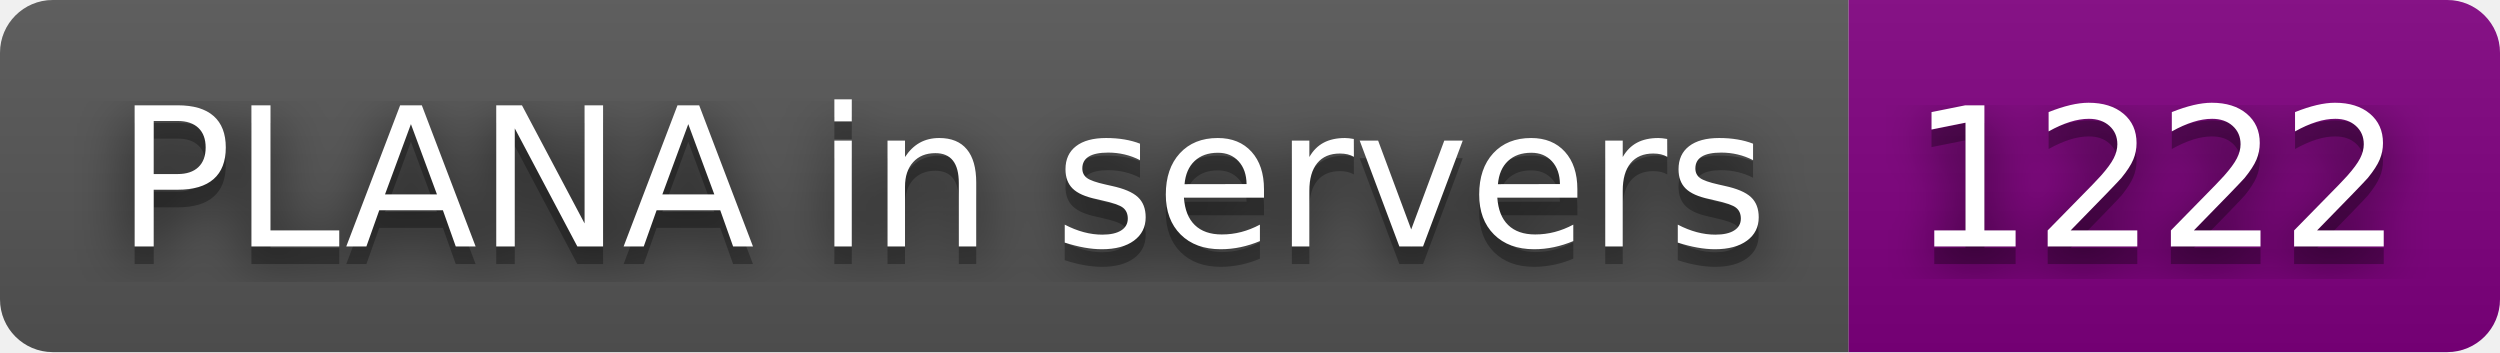
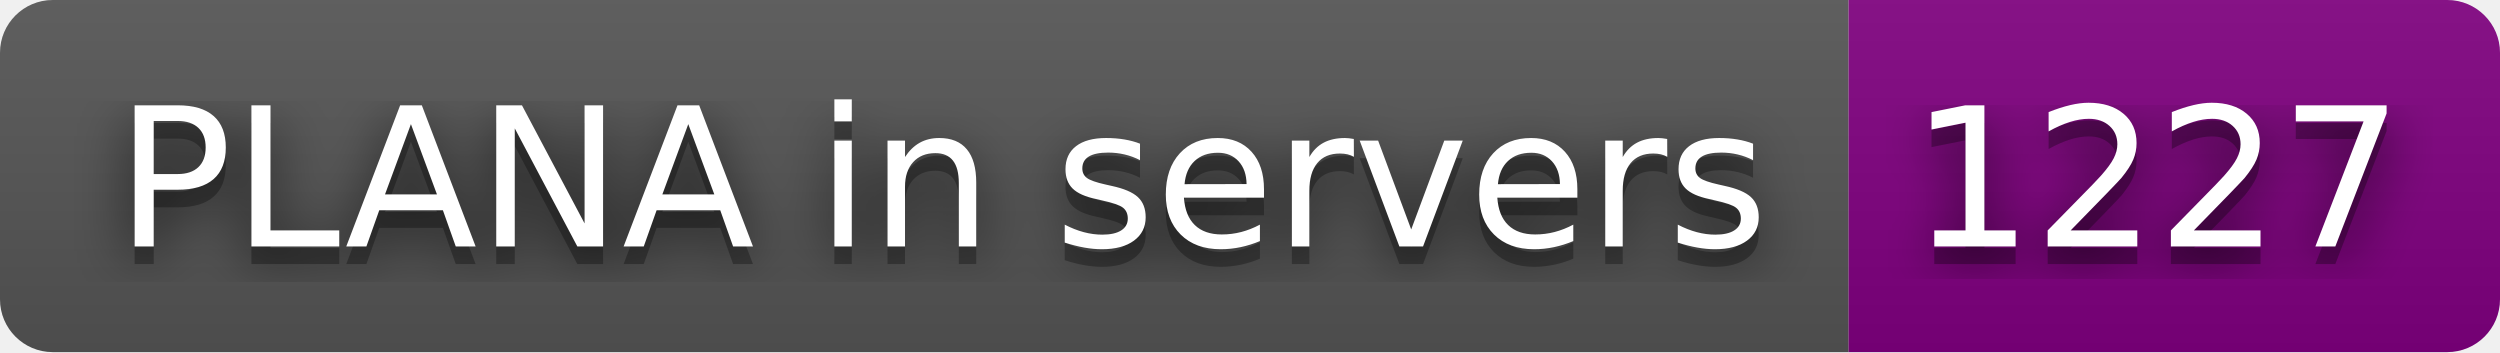
- <svg xmlns="http://www.w3.org/2000/svg" width="142" height="20" role="img" aria-label="PLANA in servers: 1222">
+ <svg xmlns="http://www.w3.org/2000/svg" width="142" height="20" role="img" aria-label="PLANA in servers: 1227">
  <filter id="blur">
    <feGaussianBlur stdDeviation="16" />
  </filter>
  <linearGradient id="s" x2="0" y2="100%">
    <stop offset="0" stop-color="#bbb" stop-opacity=".1" />
    <stop offset="1" stop-opacity=".1" />
  </linearGradient>
  <clipPath id="r">
    <rect width="142" height="20" rx="3" />
  </clipPath>
  <g clip-path="url(#r)">
    <rect width="105" height="20" fill="#555" />
    <rect x="105" width="37" height="20" fill="purple" />
    <rect width="142" height="20" fill="url(#s)" />
  </g>
  <g fill="#fff" text-anchor="middle" font-family="Verdana,Geneva,DejaVu Sans,sans-serif" text-rendering="geometricPrecision" font-size="110">
    <g transform="scale(.1)">
      <g aria-hidden="true" fill="#010101">
        <text x="535" y="150" fill-opacity=".8" filter="url(#blur)" textLength="950">PLANA in servers</text>
        <text x="535" y="150" fill-opacity=".3" textLength="950">PLANA in servers</text>
      </g>
      <text x="535" y="140" textLength="950">PLANA in servers</text>
    </g>
    <g transform="scale(.1)">
      <g aria-hidden="true" fill="#010101">
-         <text x="1225" y="150" fill-opacity=".8" filter="url(#blur)" textLength="270">1222</text>
-         <text x="1225" y="150" fill-opacity=".3" textLength="270">1222</text>
+         <text x="1225" y="150" fill-opacity=".8" filter="url(#blur)" textLength="270">1227</text>
+         <text x="1225" y="150" fill-opacity=".3" textLength="270">1227</text>
      </g>
-       <text x="1225" y="140" textLength="270">1222</text>
+       <text x="1225" y="140" textLength="270">1227</text>
    </g>
  </g>
</svg>
